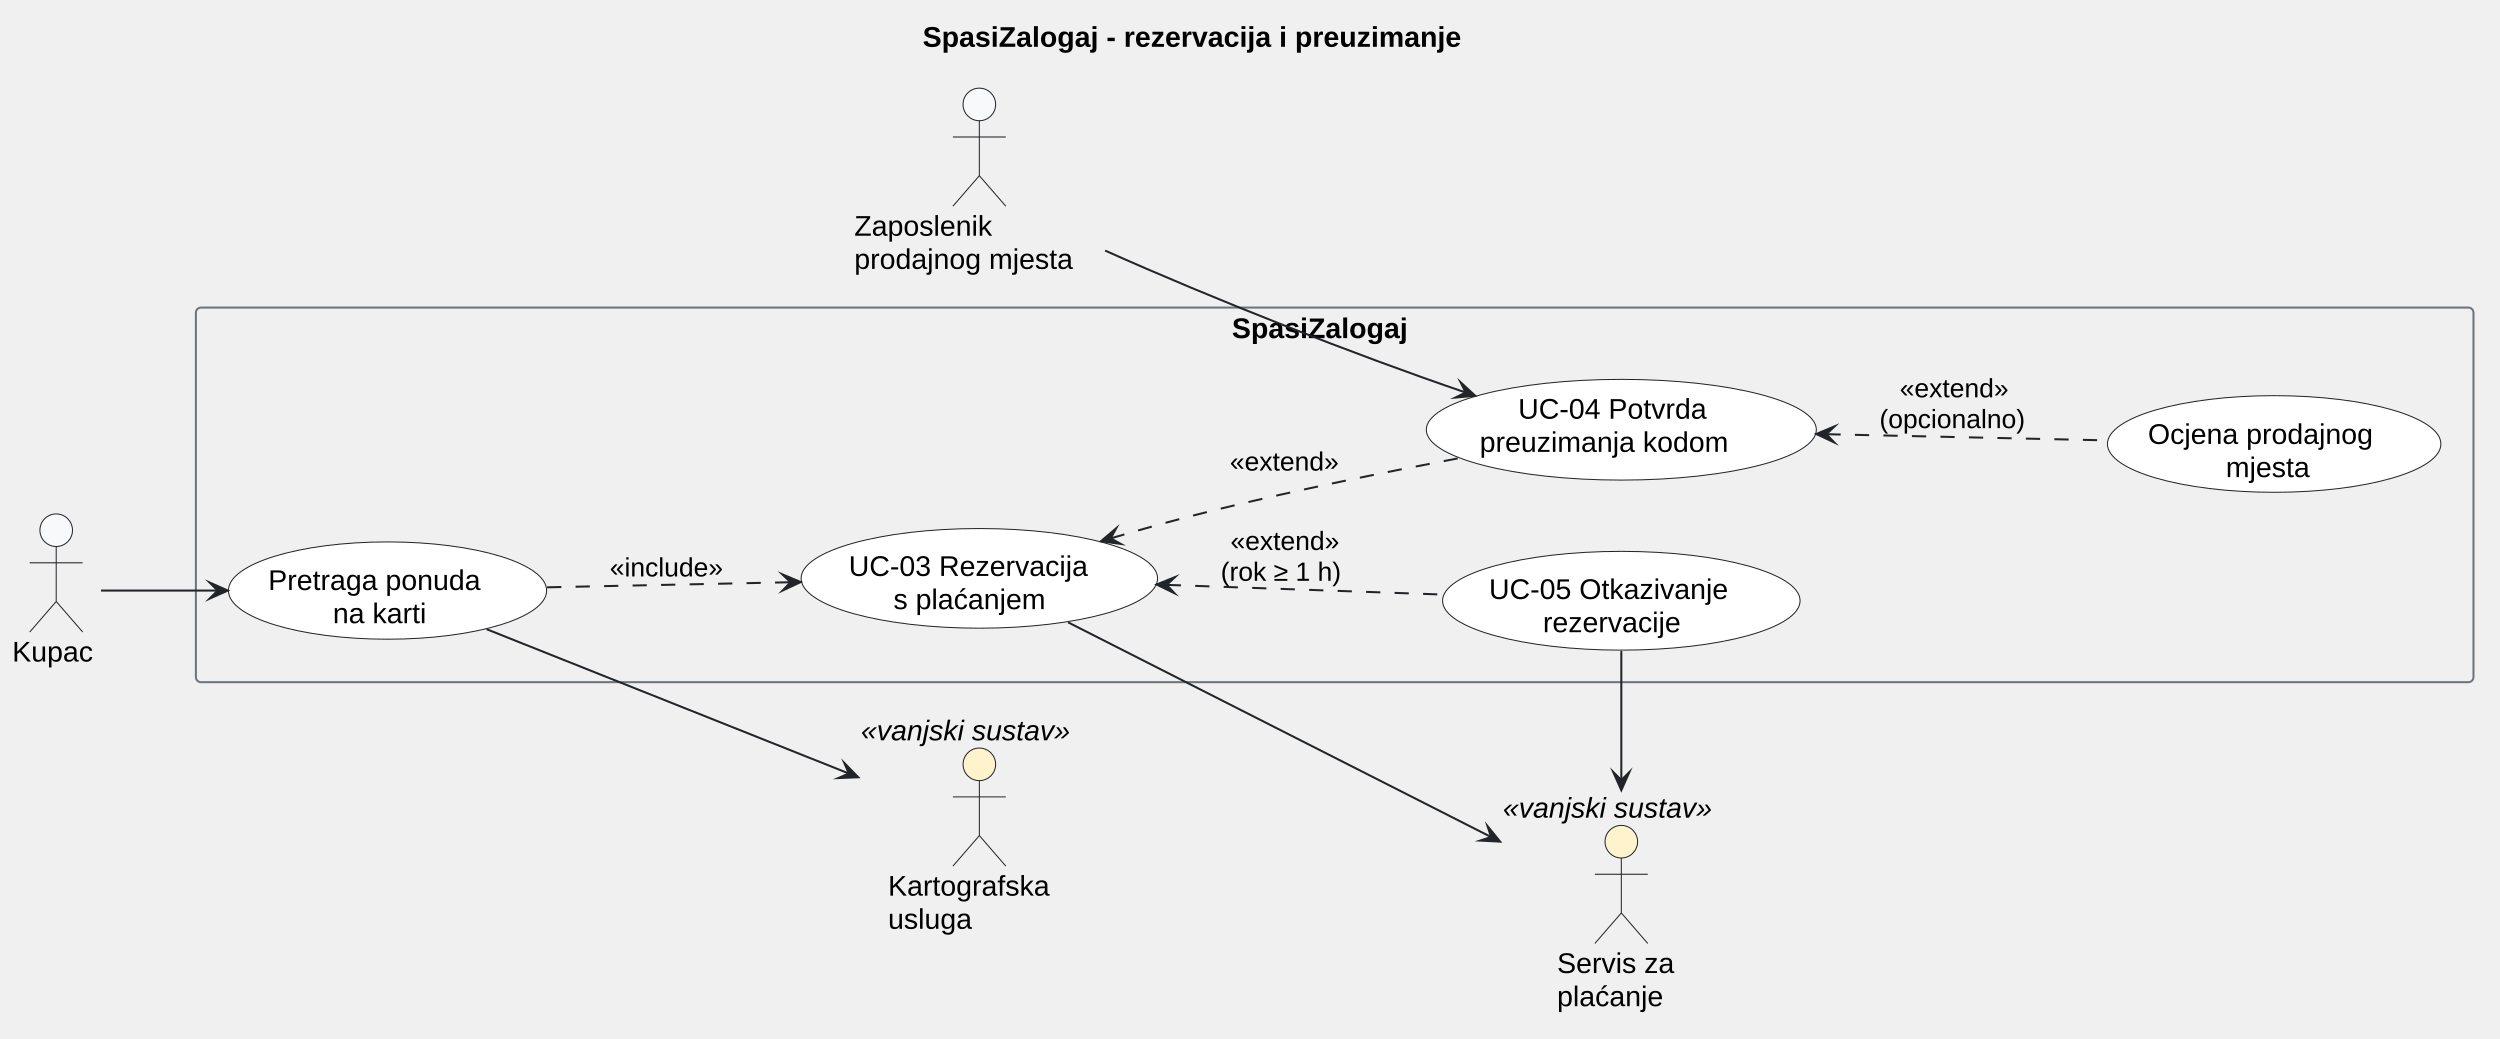
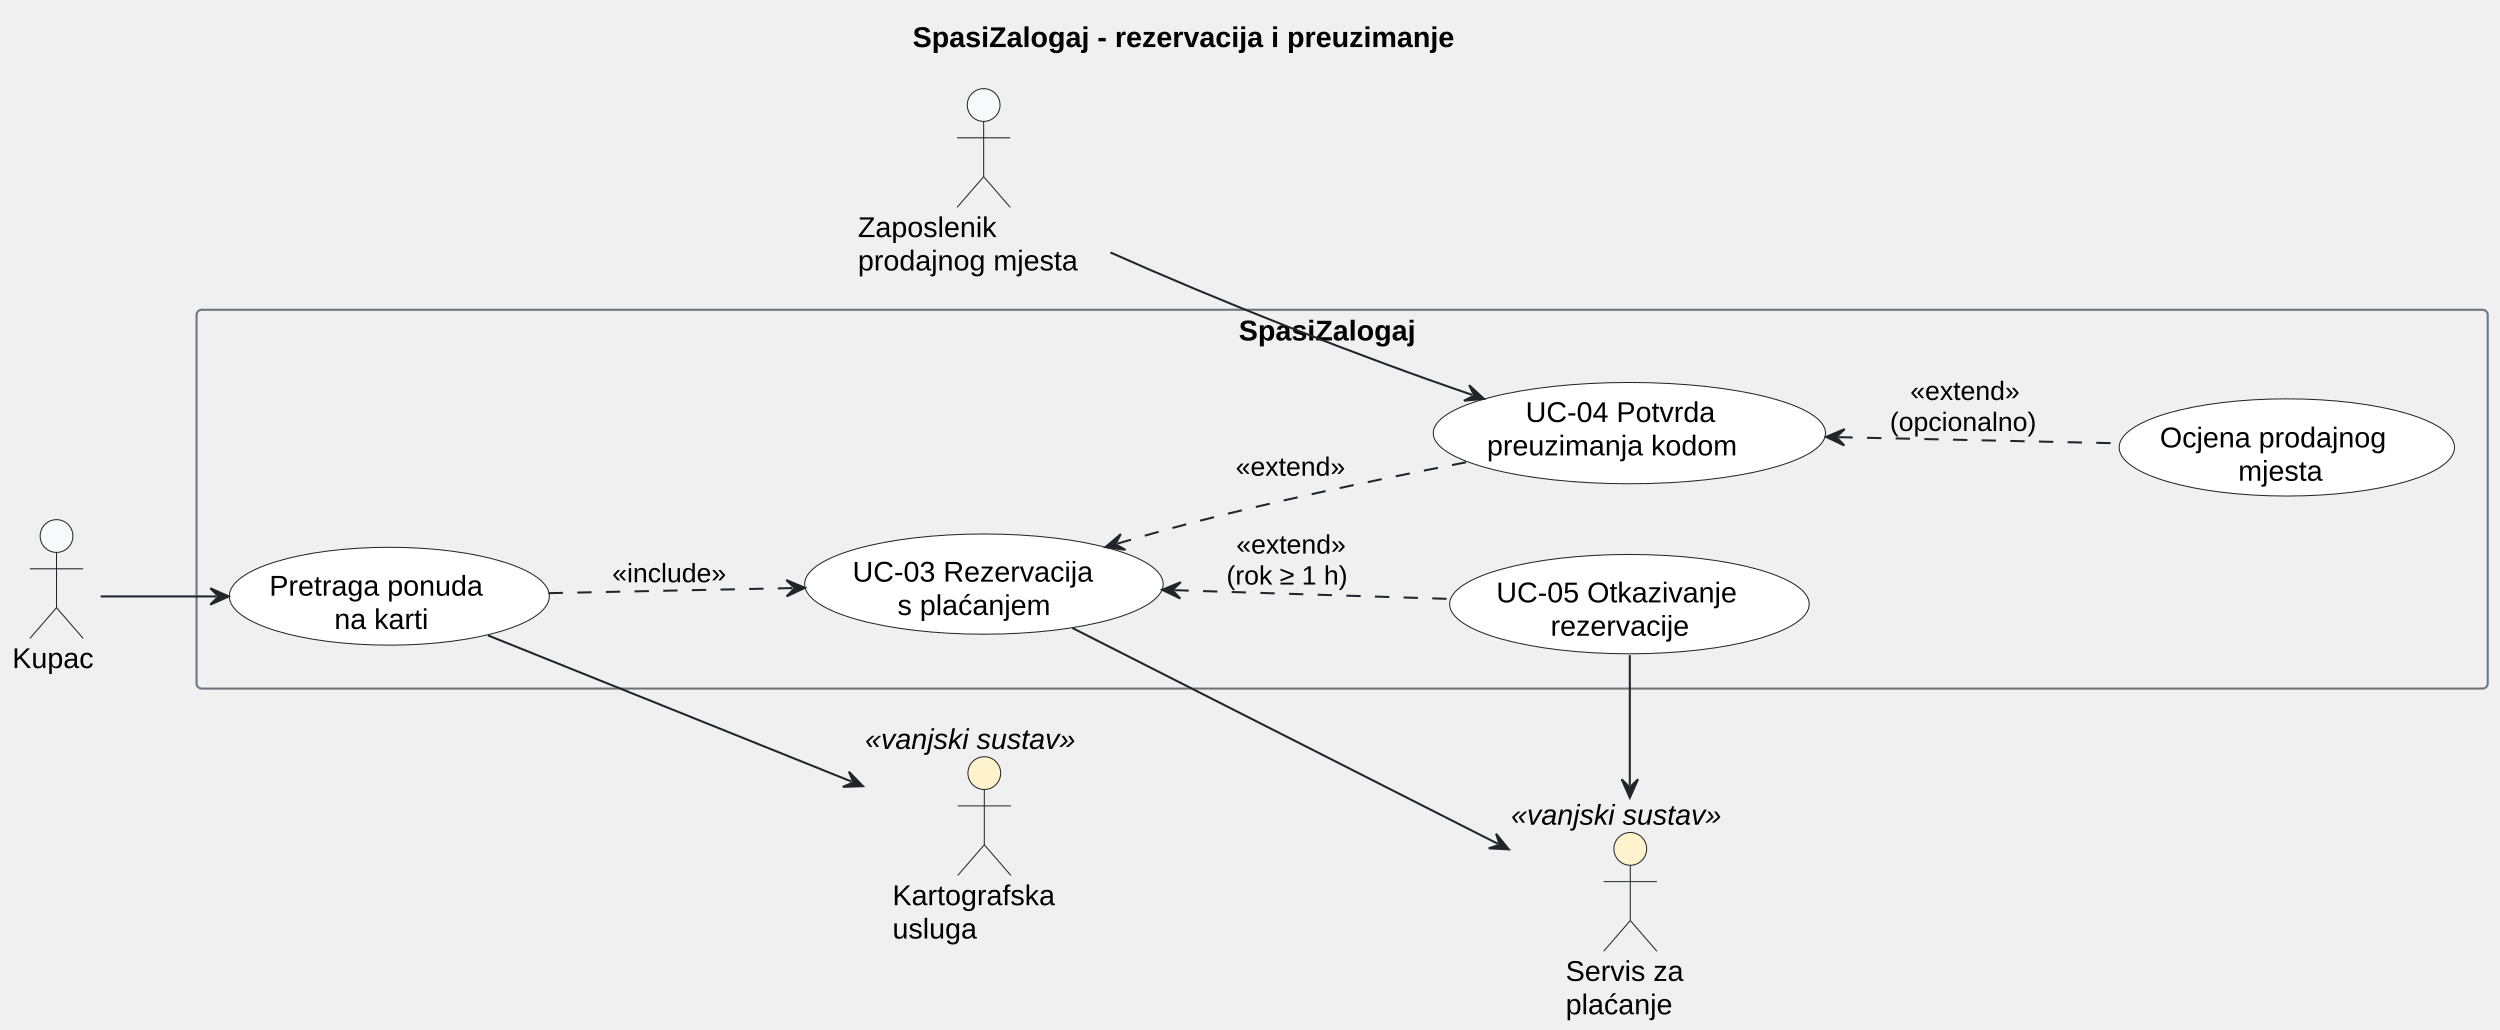
- <svg xmlns="http://www.w3.org/2000/svg" version="1.1" data-diagram-type="DESCRIPTION" style="width:1228px;height:510px;background:#FFFFFF;" width="1228px" height="510px" viewBox="0 0 1228 510" zoomAndPan="magnify" preserveAspectRatio="none" contentStyleType="text/css">
+ <svg xmlns="http://www.w3.org/2000/svg" contentStyleType="text/css" data-diagram-type="DESCRIPTION" height="503px" preserveAspectRatio="none" style="width:1221px;height:503px;background:#FFFFFF;" version="1.1" viewBox="0 0 1221 503" width="1221px" zoomAndPan="magnify">
  <defs />
-   <g font-family="sans-serif" lengthAdjust="spacing">
-     <g class="title" data-source-line="15">
-       <text x="453.201" y="22.995" fill="#000" font-size="14" textLength="315.567" font-weight="700" font-family="Arial">SpasiZalogaj - rezervacija i preuzimanje</text>
+   <g>
+     <g class="title" data-source-line="14">
+       <text fill="#000000" font-family="Arial" font-size="14" font-weight="bold" lengthAdjust="spacing" textLength="315.567" x="445.716" y="22.995">SpasiZalogaj - rezervacija i preuzimanje</text>
    </g>
-     <g class="cluster" data-qualified-name="SpasiZalogaj" id="ent0003" data-source-line="38">
-       <rect x="96.22" y="151.087" width="1118.75" height="184" fill="none" style="stroke:#6C757D;stroke-width:1;" rx="2.5" ry="2.5" />
-       <text x="605.112" y="166.082" fill="#000" font-size="14" textLength="100.967" font-weight="700" font-family="Arial">SpasiZalogaj</text>
+     <g class="cluster" data-entity="SpasiZalogaj" data-source-line="37" data-uid="ent0004" id="cluster_SpasiZalogaj">
+       <rect fill="none" height="185" rx="2.5" ry="2.5" style="stroke:#6C757D;stroke-width:1;" width="1119" x="96" y="151.297" />
+       <text fill="#000000" font-family="Arial" font-size="14" font-weight="bold" lengthAdjust="spacing" textLength="100.967" x="605.017" y="166.292">SpasiZalogaj</text>
    </g>
-     <g class="entity" data-qualified-name="SpasiZalogaj.UCPretraga" id="ent0004" data-source-line="39">
-       <ellipse cx="190.357" cy="290.083" rx="78.147" ry="23.896" fill="#FFF" style="stroke:#212529;stroke-width:0.5;" />
-       <text x="131.749" y="289.801" fill="#000" font-size="14" textLength="117.216" font-family="Arial">Pretraga ponuda</text>
-       <text x="163.495" y="306.098" fill="#000" font-size="14" textLength="53.724" font-family="Arial">na karti</text>
+     <g class="entity" data-entity="UCPretraga" data-source-line="38" data-uid="ent0005" id="entity_UCPretraga">
+       <ellipse cx="190.147" cy="291.193" fill="#FFFFFF" rx="78.147" ry="23.896" style="stroke:#212529;stroke-width:0.5;" />
+       <text fill="#000000" font-family="Arial" font-size="14" lengthAdjust="spacing" textLength="117.216" x="131.539" y="290.911">Pretraga ponuda</text>
+       <text fill="#000000" font-family="Arial" font-size="14" lengthAdjust="spacing" textLength="53.724" x="163.285" y="307.208">na karti</text>
    </g>
-     <g class="entity" data-qualified-name="SpasiZalogaj.UC03" id="ent0005" data-source-line="40">
-       <ellipse cx="481.053" cy="284.092" rx="87.543" ry="24.475" fill="#FFF" style="stroke:#212529;stroke-width:0.5;" />
-       <text x="416.895" y="282.904" fill="#000" font-size="14" textLength="128.317" font-family="Arial">UC-03 Rezervacija</text>
-       <text x="438.858" y="299.201" fill="#000" font-size="14" textLength="84.39" font-family="Arial">s plaćanjem</text>
+     <g class="entity" data-entity="UC03" data-source-line="39" data-uid="ent0006" id="entity_UC03">
+       <ellipse cx="480.543" cy="285.272" fill="#FFFFFF" rx="87.543" ry="24.475" style="stroke:#212529;stroke-width:0.5;" />
+       <text fill="#000000" font-family="Arial" font-size="14" lengthAdjust="spacing" textLength="128.317" x="416.385" y="284.084">UC-03 Rezervacija</text>
+       <text fill="#000000" font-family="Arial" font-size="14" lengthAdjust="spacing" textLength="84.39" x="438.348" y="300.38">s plaćanjem</text>
    </g>
-     <g class="entity" data-qualified-name="SpasiZalogaj.UC04" id="ent0006" data-source-line="41">
-       <ellipse cx="796.392" cy="211.084" rx="95.792" ry="24.737" fill="#FFF" style="stroke:#212529;stroke-width:0.5;" />
-       <text x="745.72" y="205.671" fill="#000" font-size="14" textLength="101.343" font-family="Arial">UC-04 Potvrda</text>
-       <text x="726.822" y="221.968" fill="#000" font-size="14" textLength="139.139" font-family="Arial">preuzimanja kodom</text>
+     <g class="entity" data-entity="UC04" data-source-line="40" data-uid="ent0007" id="entity_UC04">
+       <ellipse cx="795.792" cy="211.534" fill="#FFFFFF" rx="95.792" ry="24.737" style="stroke:#212529;stroke-width:0.5;" />
+       <text fill="#000000" font-family="Arial" font-size="14" lengthAdjust="spacing" textLength="101.343" x="745.12" y="206.121">UC-04 Potvrda</text>
+       <text fill="#000000" font-family="Arial" font-size="14" lengthAdjust="spacing" textLength="139.139" x="726.222" y="222.418">preuzimanja kodom</text>
    </g>
-     <g class="entity" data-qualified-name="SpasiZalogaj.UC05" id="ent0007" data-source-line="42">
-       <ellipse cx="796.395" cy="295.087" rx="87.805" ry="24.26" fill="#FFF" style="stroke:#212529;stroke-width:0.5;" />
-       <text x="731.388" y="294.231" fill="#000" font-size="14" textLength="130.013" font-family="Arial">UC-05 Otkazivanje</text>
-       <text x="757.874" y="310.528" fill="#000" font-size="14" textLength="77.041" font-family="Arial">rezervacije</text>
+     <g class="entity" data-entity="UC05" data-source-line="41" data-uid="ent0008" id="entity_UC05">
+       <ellipse cx="795.805" cy="295.057" fill="#FFFFFF" rx="87.805" ry="24.26" style="stroke:#212529;stroke-width:0.5;" />
+       <text fill="#000000" font-family="Arial" font-size="14" lengthAdjust="spacing" textLength="130.013" x="730.798" y="294.201">UC-05 Otkazivanje</text>
+       <text fill="#000000" font-family="Arial" font-size="14" lengthAdjust="spacing" textLength="77.041" x="757.284" y="310.498">rezervacije</text>
    </g>
-     <g class="entity" data-qualified-name="SpasiZalogaj.UCOcjena" id="ent0008" data-source-line="43">
-       <ellipse cx="1117.072" cy="218.082" rx="81.892" ry="23.735" fill="#FFF" style="stroke:#212529;stroke-width:0.5;" />
-       <text x="1055.067" y="218.059" fill="#000" font-size="14" textLength="124.011" font-family="Arial">Ocjena prodajnog</text>
-       <text x="1093.321" y="234.355" fill="#000" font-size="14" textLength="47.503" font-family="Arial">mjesta</text>
+     <g class="entity" data-entity="UCOcjena" data-source-line="42" data-uid="ent0009" id="entity_UCOcjena">
+       <ellipse cx="1116.892" cy="218.532" fill="#FFFFFF" rx="81.892" ry="23.735" style="stroke:#212529;stroke-width:0.5;" />
+       <text fill="#000000" font-family="Arial" font-size="14" lengthAdjust="spacing" textLength="124.011" x="1054.887" y="218.509">Ocjena prodajnog</text>
+       <text fill="#000000" font-family="Arial" font-size="14" lengthAdjust="spacing" textLength="47.503" x="1093.141" y="234.805">mjesta</text>
    </g>
-     <g class="entity" data-qualified-name="Kupac" id="ent0001" data-source-line="35">
-       <ellipse cx="27.608" cy="260.447" rx="8" ry="8" fill="#F8F9FA" style="stroke:#212529;stroke-width:0.5;" />
-       <path d="M27.608,268.447 L27.608,295.447 M14.608,276.447 L40.608,276.447 M27.608,295.447 L14.608,310.447 M27.608,295.447 L40.608,310.447" style="stroke:#212529;stroke-width:0.5;" fill="none" />
-       <text x="6" y="324.942" fill="#000" font-size="14" textLength="43.217" font-family="Arial">Kupac</text>
+     <g class="entity" data-entity="Kupac" data-source-line="34" data-uid="ent0002" id="entity_Kupac">
+       <ellipse cx="27.608" cy="261.797" fill="#F8F9FA" rx="8" ry="8" style="stroke:#212529;stroke-width:0.5;" />
+       <path d="M27.608,269.797 L27.608,296.797 M14.608,277.797 L40.608,277.797 M27.608,296.797 L14.608,311.797 M27.608,296.797 L40.608,311.797" fill="none" style="stroke:#212529;stroke-width:0.5;" />
+       <text fill="#000000" font-family="Arial" font-size="14" lengthAdjust="spacing" textLength="43.217" x="6" y="326.292">Kupac</text>
    </g>
-     <g class="entity" data-qualified-name="Karta" id="ent0002" data-source-line="36">
-       <ellipse cx="481.057" cy="375.444" rx="8" ry="8" fill="#FFF3CD" style="stroke:#212529;stroke-width:0.5;" />
-       <path d="M481.057,383.444 L481.057,410.444 M468.057,391.444 L494.057,391.444 M481.057,410.444 L468.057,425.444 M481.057,410.444 L494.057,425.444" style="stroke:#212529;stroke-width:0.5;" fill="none" />
-       <text x="436.206" y="439.939" fill="#000" font-size="14" textLength="89.701" font-family="Arial">Kartografska</text>
-       <text x="436.206" y="456.236" fill="#000" font-size="14" textLength="46.396" font-family="Arial">usluga</text>
-       <text x="422.9" y="363.642" fill="#000" font-size="14" textLength="116.313" font-style="italic" font-family="Arial">«vanjski sustav»</text>
+     <g class="entity" data-entity="Karta" data-source-line="35" data-uid="ent0003" id="entity_Karta">
+       <ellipse cx="480.732" cy="377.594" fill="#FFF3CD" rx="8" ry="8" style="stroke:#212529;stroke-width:0.5;" />
+       <path d="M480.732,385.594 L480.732,412.594 M467.732,393.594 L493.732,393.594 M480.732,412.594 L467.732,427.594 M480.732,412.594 L493.732,427.594" fill="none" style="stroke:#212529;stroke-width:0.5;" />
+       <text fill="#000000" font-family="Arial" font-size="14" lengthAdjust="spacing" textLength="89.701" x="435.881" y="442.089">Kartografska</text>
+       <text fill="#000000" font-family="Arial" font-size="14" lengthAdjust="spacing" textLength="46.395" x="435.881" y="458.386">usluga</text>
+       <text fill="#000000" font-family="Arial" font-size="14" font-style="italic" lengthAdjust="spacing" textLength="116.464" x="422.5" y="365.792">«vanjski sustav»</text>
    </g>
-     <g class="entity" data-qualified-name="Zaposlenik" id="ent0009" data-source-line="46">
-       <ellipse cx="481.051" cy="51.297" rx="8" ry="8" fill="#F8F9FA" style="stroke:#212529;stroke-width:0.5;" />
-       <path d="M481.051,59.297 L481.051,86.297 M468.051,67.297 L494.051,67.297 M481.051,86.297 L468.051,101.297 M481.051,86.297 L494.051,101.297" style="stroke:#212529;stroke-width:0.5;" fill="none" />
-       <text x="419.63" y="115.792" fill="#000" font-size="14" textLength="76.289" font-family="Arial">Zaposlenik</text>
-       <text x="419.63" y="132.089" fill="#000" font-size="14" textLength="122.842" font-family="Arial">prodajnog mjesta</text>
+     <g class="entity" data-entity="Zaposlenik" data-source-line="45" data-uid="ent0010" id="entity_Zaposlenik">
+       <ellipse cx="480.421" cy="51.297" fill="#F8F9FA" rx="8" ry="8" style="stroke:#212529;stroke-width:0.5;" />
+       <path d="M480.421,59.297 L480.421,86.297 M467.421,67.297 L493.421,67.297 M480.421,86.297 L467.421,101.297 M480.421,86.297 L493.421,101.297" fill="none" style="stroke:#212529;stroke-width:0.5;" />
+       <text fill="#000000" font-family="Arial" font-size="14" lengthAdjust="spacing" textLength="76.289" x="419" y="115.792">Zaposlenik</text>
+       <text fill="#000000" font-family="Arial" font-size="14" lengthAdjust="spacing" textLength="122.842" x="419" y="132.089">prodajnog mjesta</text>
    </g>
-     <g class="entity" data-qualified-name="Placanje" id="ent0010" data-source-line="47">
-       <ellipse cx="796.387" cy="413.444" rx="8" ry="8" fill="#FFF3CD" style="stroke:#212529;stroke-width:0.5;" />
-       <path d="M796.387,421.444 L796.387,448.444 M783.387,429.444 L809.387,429.444 M796.387,448.444 L783.387,463.444 M796.387,448.444 L809.387,463.444" style="stroke:#212529;stroke-width:0.5;" fill="none" />
-       <text x="764.835" y="477.939" fill="#000" font-size="14" textLength="63.103" font-family="Arial">Servis za</text>
-       <text x="764.835" y="494.236" fill="#000" font-size="14" textLength="59.008" font-family="Arial">plaćanje</text>
-       <text x="738.23" y="401.642" fill="#000" font-size="14" textLength="116.313" font-style="italic" font-family="Arial">«vanjski sustav»</text>
+     <g class="entity" data-entity="Placanje" data-source-line="46" data-uid="ent0011" id="entity_Placanje">
+       <ellipse cx="796.232" cy="414.594" fill="#FFF3CD" rx="8" ry="8" style="stroke:#212529;stroke-width:0.5;" />
+       <path d="M796.232,422.594 L796.232,449.594 M783.232,430.594 L809.232,430.594 M796.232,449.594 L783.232,464.594 M796.232,449.594 L809.232,464.594" fill="none" style="stroke:#212529;stroke-width:0.5;" />
+       <text fill="#000000" font-family="Arial" font-size="14" lengthAdjust="spacing" textLength="63.102" x="764.681" y="479.089">Servis za</text>
+       <text fill="#000000" font-family="Arial" font-size="14" lengthAdjust="spacing" textLength="59.008" x="764.681" y="495.386">plaćanje</text>
+       <text fill="#000000" font-family="Arial" font-size="14" font-style="italic" lengthAdjust="spacing" textLength="116.464" x="738" y="402.792">«vanjski sustav»</text>
    </g>
-     <g class="link" data-entity-1="ent0001" data-entity-2="ent0004" id="lnk11" data-source-line="50" data-link-type="dependency">
-       <path d="M49.62,290.087 C65.71,290.087 83.96,290.087 106.9,290.087" style="stroke:#212529;stroke-width:1;" fill="none" id="Kupac-to-UCPretraga" />
-       <polygon points="111.9,290.087,102.9,286.087,106.9,290.087,102.9,294.087,111.9,290.087" fill="#212529" style="stroke:#212529;stroke-width:1;stroke-linejoin:miter;stroke-miterlimit:10;" />
+     <g class="link" data-entity-1="Kupac" data-entity-2="UCPretraga" data-source-line="49" data-uid="lnk12" id="link_Kupac_UCPretraga">
+       <path d="M49.15,291.297 C65.24,291.297 82.65,291.297 105.72,291.297" fill="none" id="Kupac-to-UCPretraga" style="stroke:#212529;stroke-width:1;" />
+       <polygon fill="#212529" points="111.72,291.297,102.72,287.297,106.72,291.297,102.72,295.297,111.72,291.297" style="stroke:#212529;stroke-width:1;" />
    </g>
-     <g class="link" data-entity-1="ent0004" data-entity-2="ent0005" id="lnk12" data-source-line="51" data-link-type="dependency">
-       <path d="M268.73,288.487 C307.14,287.687 348.691,286.82 388.311,286" style="stroke:#212529;stroke-width:1;stroke-dasharray:7,7;" fill="none" id="UCPretraga-to-UC03" />
-       <polygon points="393.31,285.897,384.229,282.084,388.311,286,384.395,290.082,393.31,285.897" fill="#212529" style="stroke:#212529;stroke-width:1;stroke-linejoin:miter;stroke-miterlimit:10;" />
-       <text x="299.51" y="283.154" fill="#000" font-size="13" textLength="63.007" font-family="Arial">«include»</text>
+     <g class="link" data-entity-1="UCPretraga" data-entity-2="UC03" data-source-line="50" data-uid="lnk13" id="link_UCPretraga_UC03">
+       <path d="M267.93,289.697 C306.49,288.897 347.321,288.041 387.111,287.221" fill="none" id="UCPretraga-to-UC03" style="stroke:#212529;stroke-width:1;stroke-dasharray:7,7;" />
+       <polygon fill="#212529" points="393.11,287.097,384.029,283.283,388.111,287.2,384.194,291.281,393.11,287.097" style="stroke:#212529;stroke-width:1;" />
+       <text fill="#000000" font-family="Arial" font-size="13" lengthAdjust="spacing" textLength="63.007" x="299" y="284.364">«include»</text>
    </g>
-     <g class="link" data-entity-1="ent0004" data-entity-2="ent0002" id="lnk13" data-source-line="52" data-link-type="dependency">
-       <path d="M239.04,309.077 C289.08,329.017 363.175,358.537 416.945,379.947" style="stroke:#212529;stroke-width:1;" fill="none" id="UCPretraga-to-Karta" />
-       <polygon points="421.59,381.797,414.708,374.751,416.945,379.947,411.749,382.184,421.59,381.797" fill="#212529" style="stroke:#212529;stroke-width:1;stroke-linejoin:miter;stroke-miterlimit:10;" />
+     <g class="link" data-entity-1="UCPretraga" data-entity-2="Karta" data-source-line="51" data-uid="lnk14" id="link_UCPretraga_Karta">
+       <path d="M238.32,310.327 C288.43,330.477 362.033,360.069 415.883,381.719" fill="none" id="UCPretraga-to-Karta" style="stroke:#212529;stroke-width:1;" />
+       <polygon fill="#212529" points="421.45,383.957,414.592,376.888,416.811,382.092,411.608,384.311,421.45,383.957" style="stroke:#212529;stroke-width:1;" />
    </g>
-     <g class="link" data-entity-1="ent0005" data-entity-2="ent0006" id="lnk14" data-source-line="55" data-link-type="dependency">
-       <path d="M545.567,264.455 C563.987,259.035 579.66,254.717 598.6,250.087 C637.17,240.667 680.41,231.897 716.52,225.077" style="stroke:#212529;stroke-width:1;stroke-dasharray:7,7;" fill="none" id="UC03-backto-UC04" />
-       <polygon points="540.77,265.867,550.533,267.164,545.567,264.455,548.275,259.489,540.77,265.867" fill="#212529" style="stroke:#212529;stroke-width:1;stroke-linejoin:miter;stroke-miterlimit:10;" />
-       <text x="604.1" y="231.154" fill="#000" font-size="13" textLength="61.185" font-family="Arial">«extend»</text>
+     <g class="link" data-entity-1="UC03" data-entity-2="UC04" data-source-line="54" data-uid="lnk15" id="link_UC03_UC04">
+       <path d="M545.665,265.521 C564.155,260.07 578.98,255.997 598,251.297 C637.13,241.627 681.05,232.547 717.48,225.487" fill="none" id="UC03-backto-UC04" style="stroke:#212529;stroke-width:1;stroke-dasharray:7,7;" />
+       <polygon fill="#212529" points="539.91,267.217,549.674,268.509,544.706,265.803,547.412,260.836,539.91,267.217" style="stroke:#212529;stroke-width:1;" />
+       <text fill="#000000" font-family="Arial" font-size="13" lengthAdjust="spacing" textLength="61.185" x="603.5" y="232.364">«extend»</text>
    </g>
-     <g class="link" data-entity-1="ent0005" data-entity-2="ent0007" id="lnk15" data-source-line="56" data-link-type="dependency">
-       <path d="M573.087,287.291 C616.927,288.821 665.11,290.517 709,292.057" style="stroke:#212529;stroke-width:1;stroke-dasharray:7,7;" fill="none" id="UC03-backto-UC05" />
-       <polygon points="568.09,287.117,576.945,291.428,573.087,287.291,577.224,283.433,568.09,287.117" fill="#212529" style="stroke:#212529;stroke-width:1;stroke-linejoin:miter;stroke-miterlimit:10;" />
-       <text x="604.392" y="270.154" fill="#000" font-size="13" textLength="61.185" font-family="Arial">«extend»</text>
-       <text x="599.6" y="285.287" fill="#000" font-size="13" textLength="70.77" font-family="Arial">(rok ≥ 1 h)</text>
+     <g class="link" data-entity-1="UC03" data-entity-2="UC05" data-source-line="55" data-uid="lnk16" id="link_UC03_UC05">
+       <path d="M573.577,288.237 C617.357,289.627 664.43,291.137 708.3,292.527" fill="none" id="UC03-backto-UC05" style="stroke:#212529;stroke-width:1;stroke-dasharray:7,7;" />
+       <polygon fill="#212529" points="567.58,288.047,576.448,292.33,572.577,288.205,576.702,284.334,567.58,288.047" style="stroke:#212529;stroke-width:1;" />
+       <text fill="#000000" font-family="Arial" font-size="13" lengthAdjust="spacing" textLength="61.185" x="603.793" y="270.364">«extend»</text>
+       <text fill="#000000" font-family="Arial" font-size="13" lengthAdjust="spacing" textLength="70.77" x="599" y="285.497">(rok ≥ 1 h)</text>
    </g>
-     <g class="link" data-entity-1="ent0006" data-entity-2="ent0008" id="lnk16" data-source-line="57" data-link-type="dependency">
-       <path d="M897.139,213.287 C942.639,214.287 991.6,215.357 1035.15,216.317" style="stroke:#212529;stroke-width:1;stroke-dasharray:7,7;" fill="none" id="UC04-backto-UCOcjena" />
-       <polygon points="892.14,213.177,901.05,217.374,897.139,213.287,901.226,209.376,892.14,213.177" fill="#212529" style="stroke:#212529;stroke-width:1;stroke-linejoin:miter;stroke-miterlimit:10;" />
-       <text x="933.124" y="195.154" fill="#000" font-size="13" textLength="61.185" font-family="Arial">«extend»</text>
-       <text x="923.18" y="210.287" fill="#000" font-size="13" textLength="81.072" font-family="Arial">(opcionalno)</text>
+     <g class="link" data-entity-1="UC04" data-entity-2="UCOcjena" data-source-line="56" data-uid="lnk17" id="link_UC04_UCOcjena">
+       <path d="M897.849,213.509 C943.389,214.509 991.41,215.567 1035,216.517" fill="none" id="UC04-backto-UCOcjena" style="stroke:#212529;stroke-width:1;stroke-dasharray:7,7;" />
+       <polygon fill="#212529" points="891.85,213.377,900.76,217.573,896.849,213.487,900.936,209.575,891.85,213.377" style="stroke:#212529;stroke-width:1;" />
+       <text fill="#000000" font-family="Arial" font-size="13" lengthAdjust="spacing" textLength="61.185" x="932.944" y="195.364">«extend»</text>
+       <text fill="#000000" font-family="Arial" font-size="13" lengthAdjust="spacing" textLength="81.072" x="923" y="210.497">(opcionalno)</text>
    </g>
-     <g class="link" data-entity-1="ent0009" data-entity-2="ent0006" id="lnk17" data-source-line="60" data-link-type="dependency">
-       <path d="M542.84,123.087 C594.9,146.397 665.167,174.166 719.907,192.796" style="stroke:#212529;stroke-width:1;" fill="none" id="Zaposlenik-to-UC04" />
-       <polygon points="724.64,194.407,717.409,187.72,719.907,192.796,714.831,195.294,724.64,194.407" fill="#212529" style="stroke:#212529;stroke-width:1;stroke-linejoin:miter;stroke-miterlimit:10;" />
+     <g class="link" data-entity-1="Zaposlenik" data-entity-2="UC04" data-source-line="59" data-uid="lnk18" id="link_Zaposlenik_UC04">
+       <path d="M542.32,123.297 C594.58,146.677 664.279,174.257 719.089,192.877" fill="none" id="Zaposlenik-to-UC04" style="stroke:#212529;stroke-width:1;" />
+       <polygon fill="#212529" points="724.77,194.807,717.535,188.125,720.036,193.199,714.962,195.699,724.77,194.807" style="stroke:#212529;stroke-width:1;" />
    </g>
-     <g class="link" data-entity-1="ent0005" data-entity-2="ent0010" id="lnk18" data-source-line="61" data-link-type="dependency">
-       <path d="M524.64,305.697 C579.52,333.547 670.741,379.844 732.421,411.144" style="stroke:#212529;stroke-width:1;" fill="none" id="UC03-to-Placanje" />
-       <polygon points="736.88,413.407,730.664,405.767,732.421,411.144,727.044,412.901,736.88,413.407" fill="#212529" style="stroke:#212529;stroke-width:1;stroke-linejoin:miter;stroke-miterlimit:10;" />
+     <g class="link" data-entity-1="UC03" data-entity-2="Placanje" data-source-line="60" data-uid="lnk19" id="link_UC03_Placanje">
+       <path d="M523.78,306.737 C578.77,334.627 669.729,380.763 731.549,412.113" fill="none" id="UC03-to-Placanje" style="stroke:#212529;stroke-width:1;" />
+       <polygon fill="#212529" points="736.9,414.827,730.682,407.189,732.441,412.565,727.064,414.324,736.9,414.827" style="stroke:#212529;stroke-width:1;" />
    </g>
-     <g class="link" data-entity-1="ent0010" data-entity-2="ent0007" id="lnk19" data-source-line="62" data-link-type="dependency">
-       <path d="M796.39,383.167 C796.39,360.387 796.39,342.597 796.39,319.817" style="stroke:#212529;stroke-width:1;" fill="none" id="Placanje-backto-UC05" />
-       <polygon points="796.39,388.167,800.39,379.167,796.39,383.167,792.39,379.167,796.39,388.167" fill="#212529" style="stroke:#212529;stroke-width:1;stroke-linejoin:miter;stroke-miterlimit:10;" />
+     <g class="link" data-entity-1="Placanje" data-entity-2="UC05" data-source-line="61" data-uid="lnk20" id="link_Placanje_UC05">
+       <path d="M796,383.587 C796,360.387 796,343.177 796,319.977" fill="none" id="Placanje-backto-UC05" style="stroke:#212529;stroke-width:1;" />
+       <polygon fill="#212529" points="796,389.587,800,380.587,796,384.587,792,380.587,796,389.587" style="stroke:#212529;stroke-width:1;" />
    </g>
  </g>
</svg>
